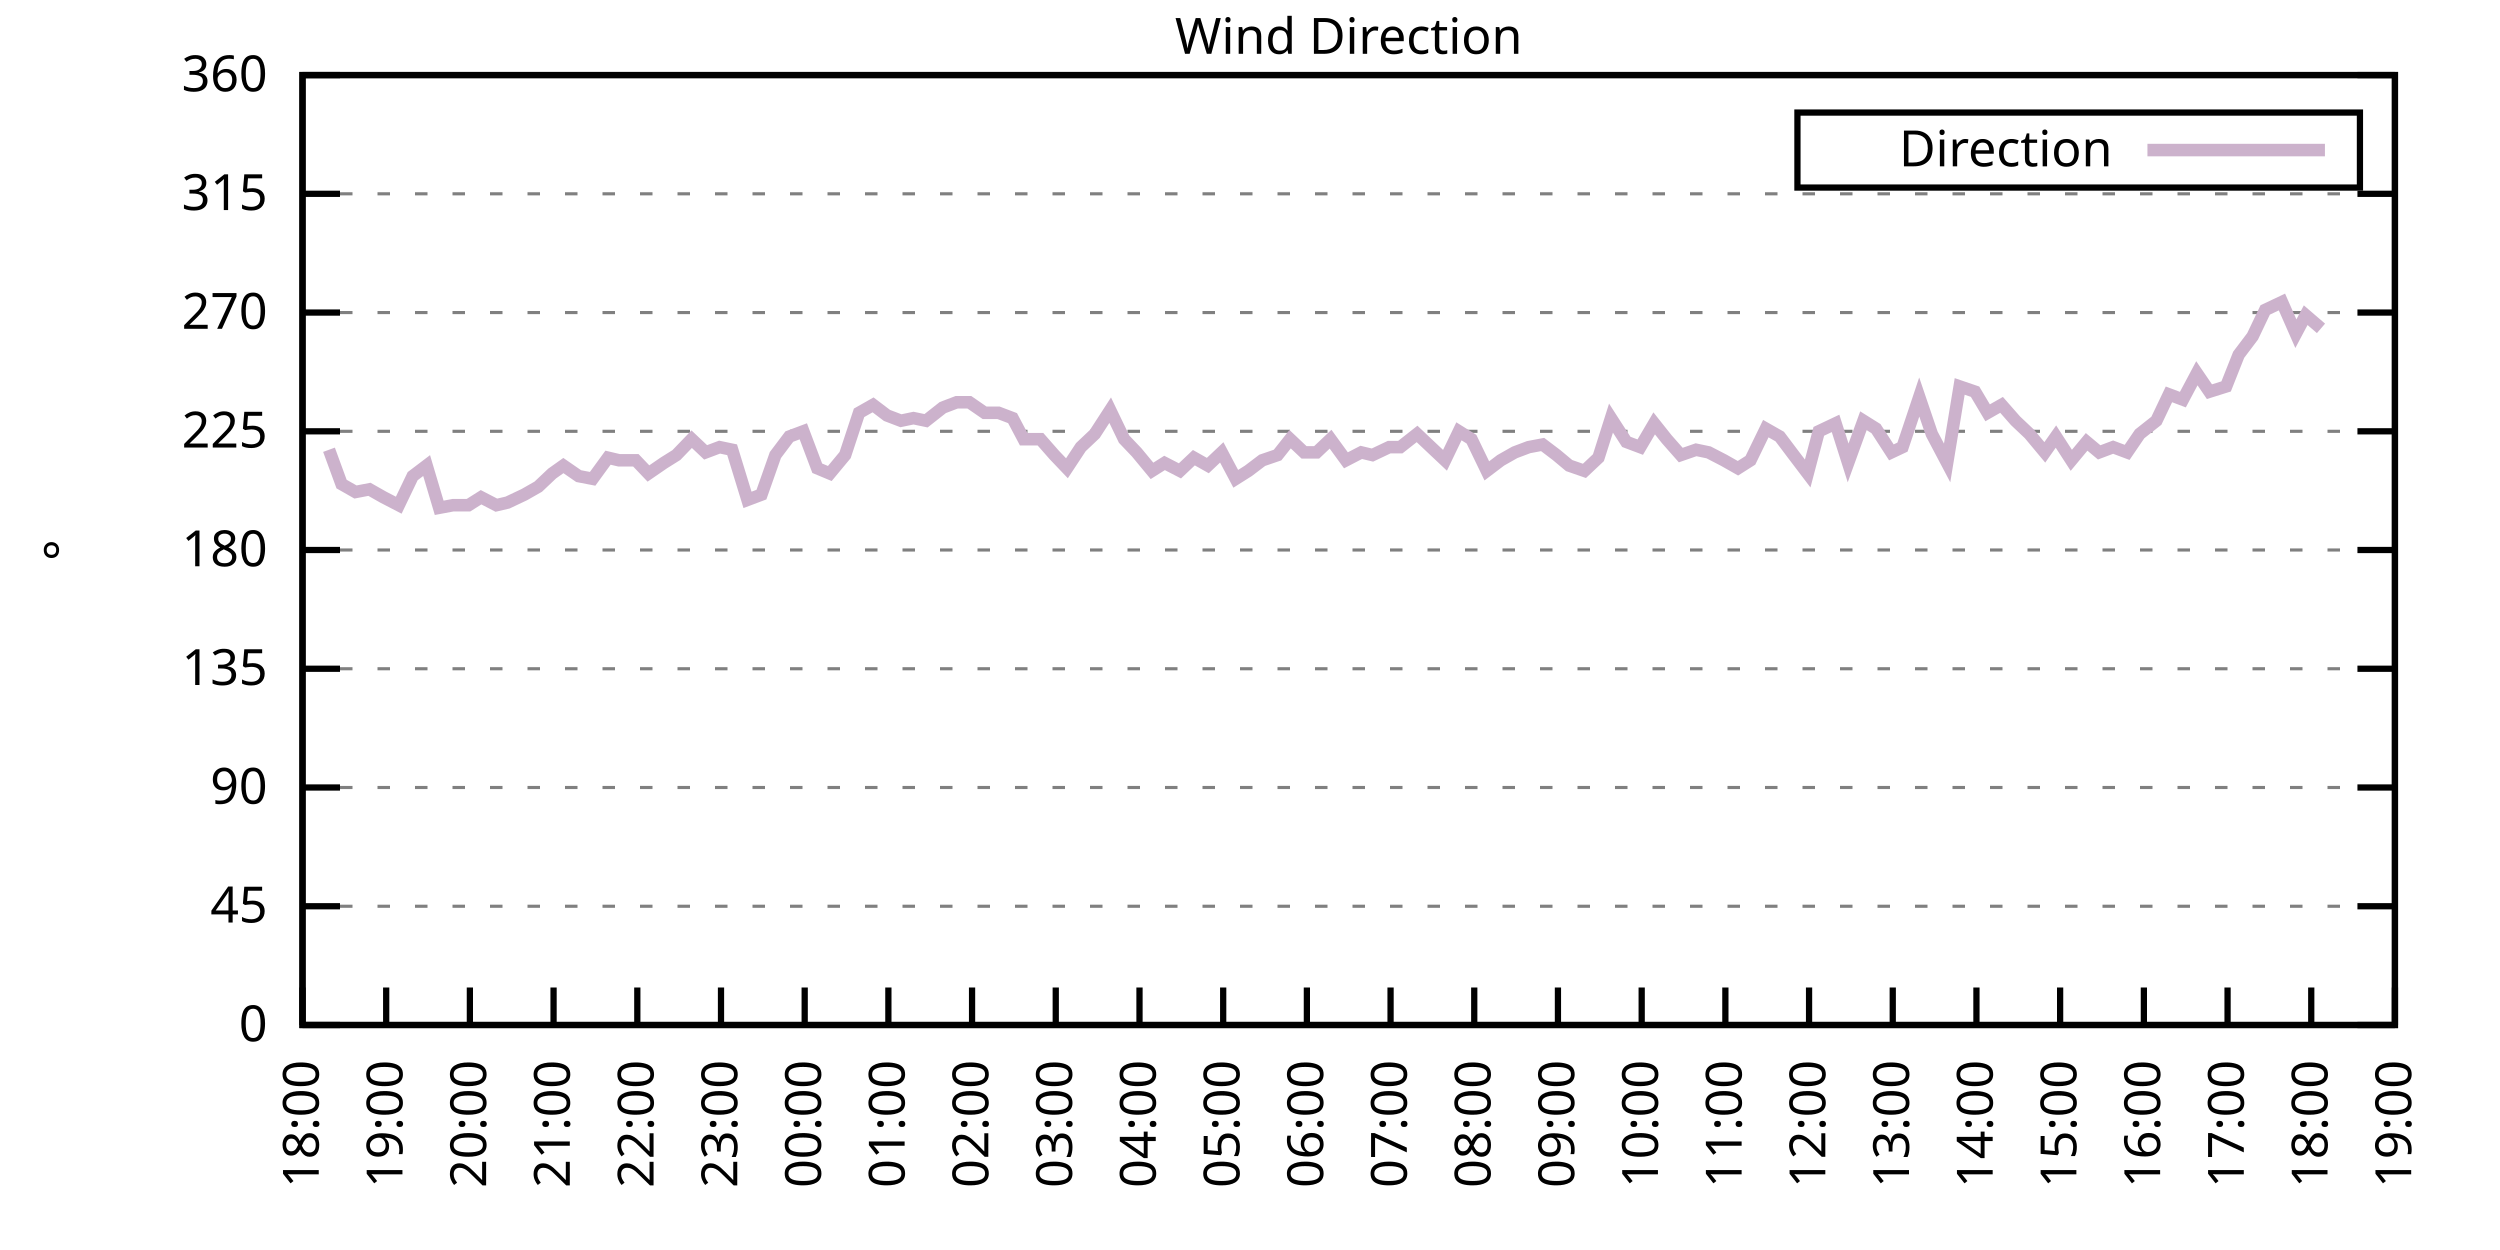
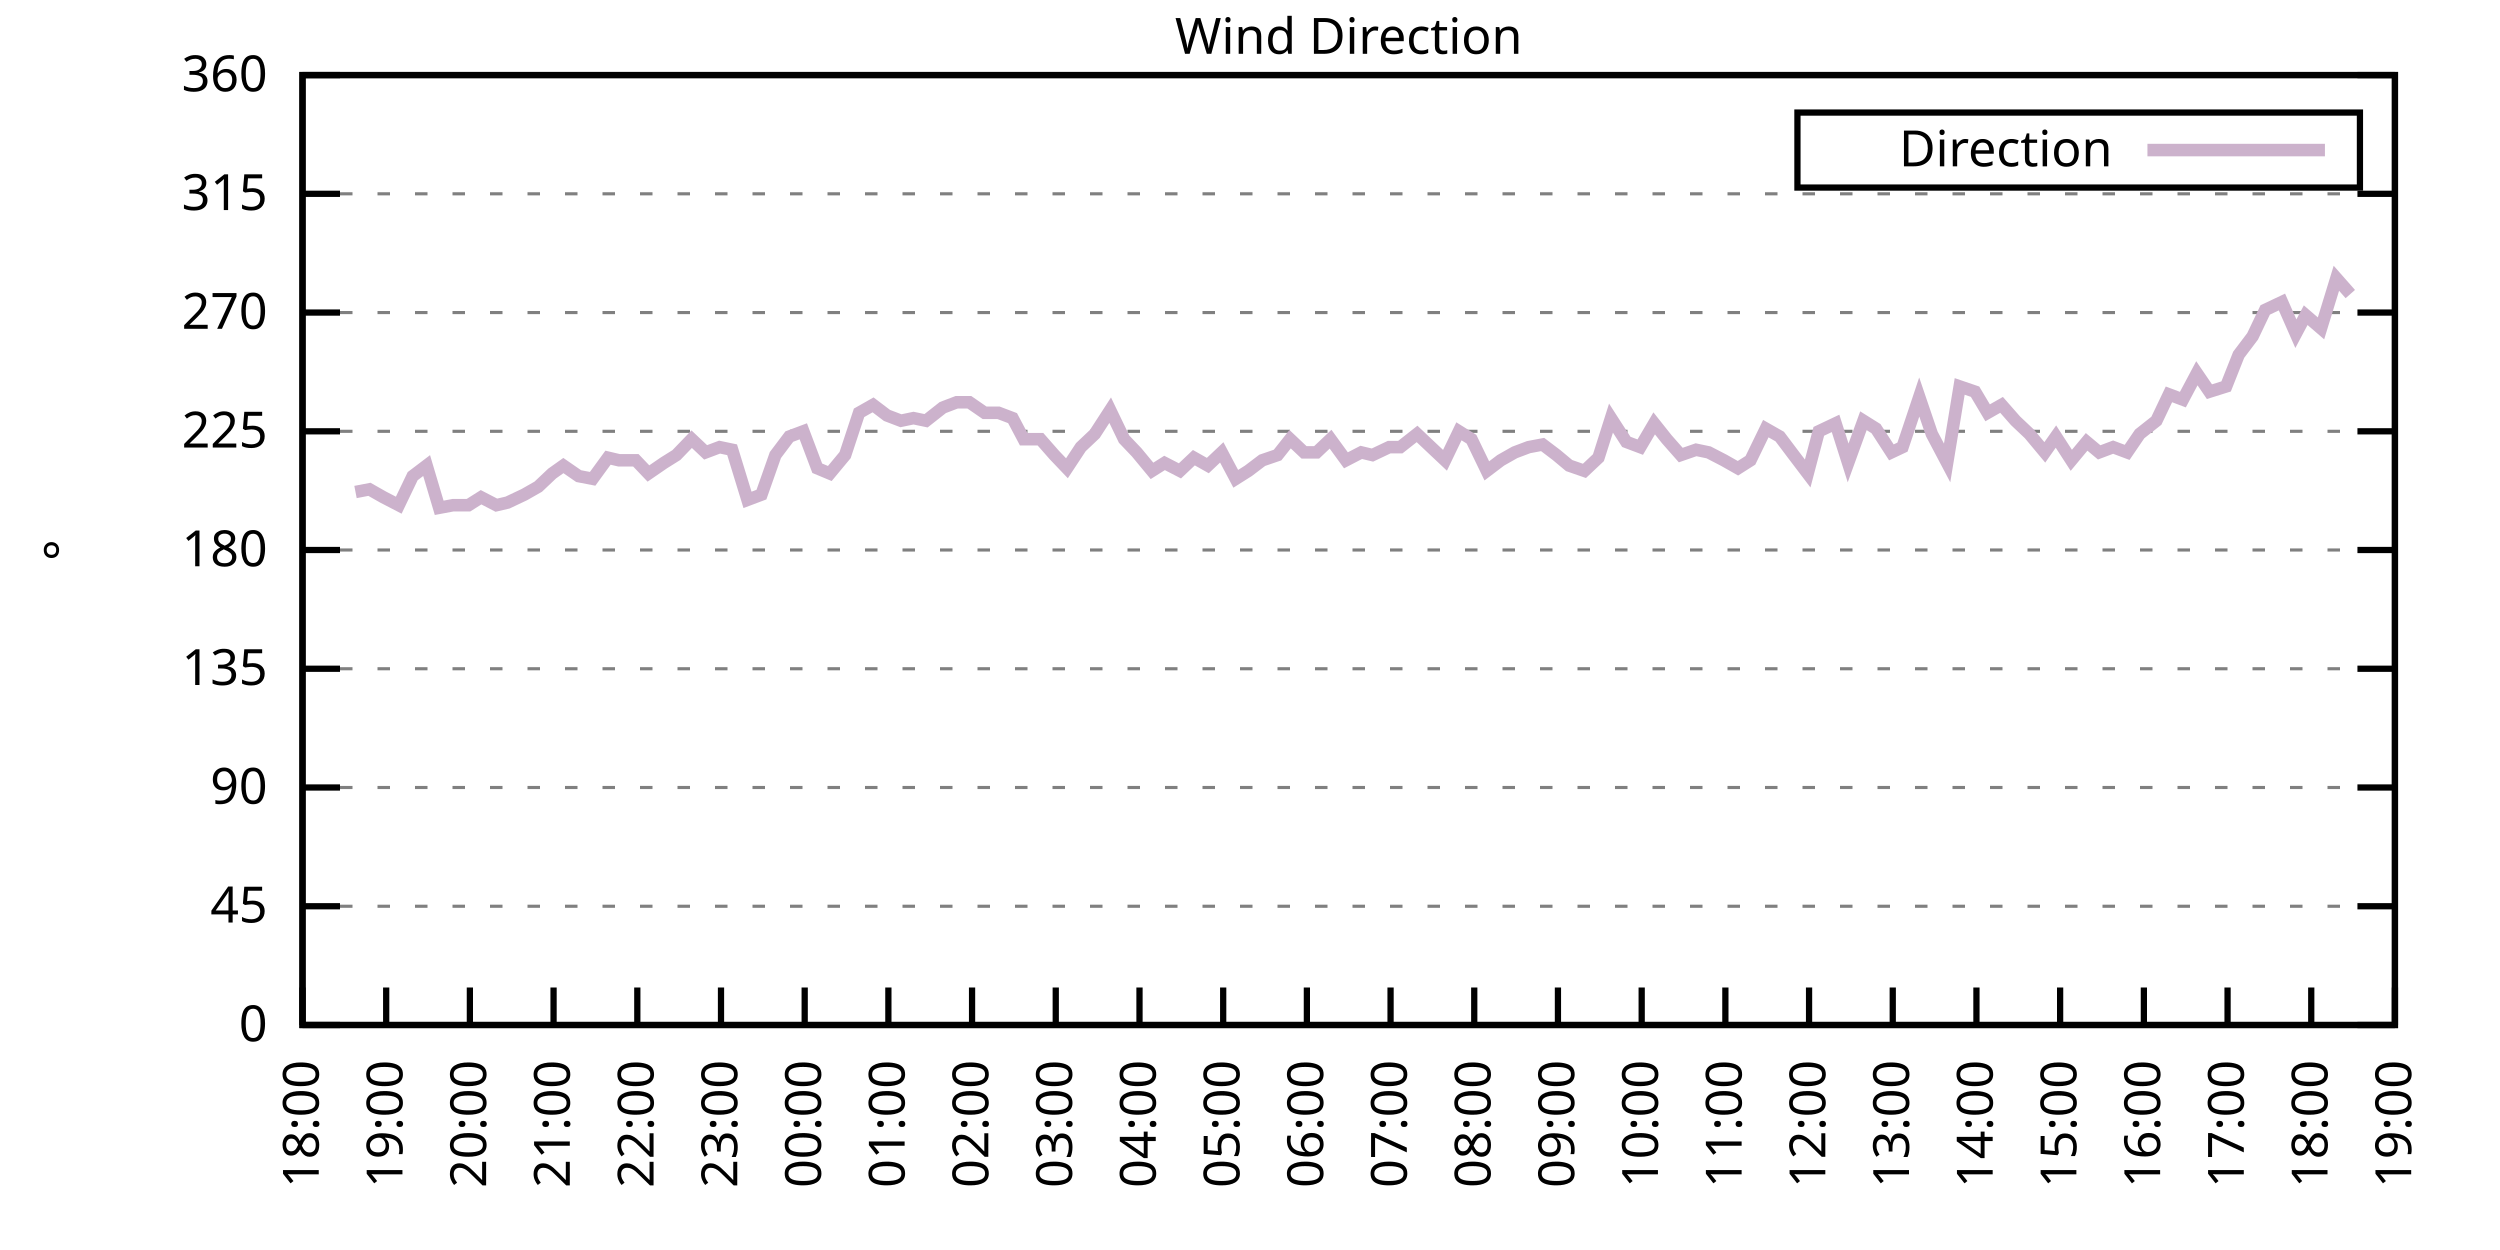
<svg xmlns="http://www.w3.org/2000/svg" xmlns:xlink="http://www.w3.org/1999/xlink" width="400" height="200" viewBox="0 0 400 200">
  <g id="gnuplot_canvas">
    <rect x="0" y="0" width="400" height="200" fill="none" />
    <defs>
      <circle id="gpDot" r="0.5" stroke-width="0.5" stroke="currentColor" />
      <path id="gpPt0" stroke-width="0.333" stroke="currentColor" d="M-1,0 h2 M0,-1 v2" />
      <path id="gpPt1" stroke-width="0.333" stroke="currentColor" d="M-1,-1 L1,1 M1,-1 L-1,1" />
      <path id="gpPt2" stroke-width="0.333" stroke="currentColor" d="M-1,0 L1,0 M0,-1 L0,1 M-1,-1 L1,1 M-1,1 L1,-1" />
      <rect id="gpPt3" stroke-width="0.333" stroke="currentColor" x="-1" y="-1" width="2" height="2" />
      <rect id="gpPt4" stroke-width="0.333" stroke="currentColor" fill="currentColor" x="-1" y="-1" width="2" height="2" />
      <circle id="gpPt5" stroke-width="0.333" stroke="currentColor" cx="0" cy="0" r="1" />
      <use xlink:href="#gpPt5" id="gpPt6" fill="currentColor" stroke="none" />
      <path id="gpPt7" stroke-width="0.333" stroke="currentColor" d="M0,-1.33 L-1.33,0.67 L1.33,0.67 z" />
      <use xlink:href="#gpPt7" id="gpPt8" fill="currentColor" stroke="none" />
      <use xlink:href="#gpPt7" id="gpPt9" stroke="currentColor" transform="rotate(180)" />
      <use xlink:href="#gpPt9" id="gpPt10" fill="currentColor" stroke="none" />
      <use xlink:href="#gpPt3" id="gpPt11" stroke="currentColor" transform="rotate(45)" />
      <use xlink:href="#gpPt11" id="gpPt12" fill="currentColor" stroke="none" />
      <path id="gpPt13" stroke-width="0.333" stroke="currentColor" d="M0,1.330 L1.265,0.411 L0.782,-1.067 L-0.782,-1.076 L-1.265,0.411 z" />
      <use xlink:href="#gpPt13" id="gpPt14" fill="currentColor" stroke="none" />
      <filter id="textbox" filterUnits="objectBoundingBox" x="0" y="0" height="1" width="1">
        <feFlood flood-color="white" flood-opacity="1" result="bgnd" />
        <feComposite in="SourceGraphic" in2="bgnd" operator="atop" />
      </filter>
      <filter id="greybox" filterUnits="objectBoundingBox" x="0" y="0" height="1" width="1">
        <feFlood flood-color="lightgrey" flood-opacity="1" result="grey" />
        <feComposite in="SourceGraphic" in2="grey" operator="atop" />
      </filter>
    </defs>
    <g fill="none" color="white" stroke="currentColor" stroke-width="1.00" stroke-linecap="butt" stroke-linejoin="miter">
</g>
    <g fill="none" color="black" stroke="currentColor" stroke-width="1.00" stroke-linecap="butt" stroke-linejoin="miter">
      <g stroke="none" shape-rendering="crispEdges">
        <polygon fill="rgb(255, 255, 255)" points="48.40,164.00 383.18,164.00 383.18,12.02 48.40,12.02 " />
      </g>
    </g>
    <g fill="none" color="black" stroke="currentColor" stroke-width="1.00" stroke-linecap="butt" stroke-linejoin="miter">
</g>
    <g fill="none" color="black" stroke="black" stroke-width="0.50" stroke-linecap="butt" stroke-linejoin="miter">
</g>
    <g fill="none" color="gray" stroke="currentColor" stroke-width="0.50" stroke-linecap="butt" stroke-linejoin="miter">
      <path stroke="gray" stroke-dasharray="2,4" class="gridline" d="M48.40,164.00 L383.19,164.00  " />
    </g>
    <g fill="none" color="gray" stroke="gray" stroke-width="1.00" stroke-linecap="butt" stroke-linejoin="miter">
</g>
    <g fill="none" color="black" stroke="currentColor" stroke-width="1.00" stroke-linecap="butt" stroke-linejoin="miter">
      <path stroke="black" d="M48.40,164.00 L54.40,164.00 M383.19,164.00 L377.19,164.00  " />
      <g transform="translate(42.80,166.60)" stroke="none" fill="black" font-family="Sans" font-size="8.00" text-anchor="end">
        <text>
          <tspan font-family="Sans"> 0</tspan>
        </text>
      </g>
    </g>
    <g fill="none" color="black" stroke="currentColor" stroke-width="1.00" stroke-linecap="butt" stroke-linejoin="miter">
</g>
    <g fill="none" color="black" stroke="black" stroke-width="0.50" stroke-linecap="butt" stroke-linejoin="miter">
</g>
    <g fill="none" color="gray" stroke="currentColor" stroke-width="0.50" stroke-linecap="butt" stroke-linejoin="miter">
      <path stroke="gray" stroke-dasharray="2,4" class="gridline" d="M48.40,145.00 L383.19,145.00  " />
    </g>
    <g fill="none" color="gray" stroke="gray" stroke-width="1.00" stroke-linecap="butt" stroke-linejoin="miter">
</g>
    <g fill="none" color="black" stroke="currentColor" stroke-width="1.00" stroke-linecap="butt" stroke-linejoin="miter">
      <path stroke="black" d="M48.40,145.00 L54.40,145.00 M383.19,145.00 L377.19,145.00  " />
      <g transform="translate(42.80,147.60)" stroke="none" fill="black" font-family="Sans" font-size="8.00" text-anchor="end">
        <text>
          <tspan font-family="Sans"> 45</tspan>
        </text>
      </g>
    </g>
    <g fill="none" color="black" stroke="currentColor" stroke-width="1.00" stroke-linecap="butt" stroke-linejoin="miter">
</g>
    <g fill="none" color="black" stroke="black" stroke-width="0.50" stroke-linecap="butt" stroke-linejoin="miter">
</g>
    <g fill="none" color="gray" stroke="currentColor" stroke-width="0.50" stroke-linecap="butt" stroke-linejoin="miter">
      <path stroke="gray" stroke-dasharray="2,4" class="gridline" d="M48.40,126.00 L383.19,126.00  " />
    </g>
    <g fill="none" color="gray" stroke="gray" stroke-width="1.00" stroke-linecap="butt" stroke-linejoin="miter">
</g>
    <g fill="none" color="black" stroke="currentColor" stroke-width="1.00" stroke-linecap="butt" stroke-linejoin="miter">
      <path stroke="black" d="M48.40,126.00 L54.40,126.00 M383.19,126.00 L377.19,126.00  " />
      <g transform="translate(42.80,128.60)" stroke="none" fill="black" font-family="Sans" font-size="8.00" text-anchor="end">
        <text>
          <tspan font-family="Sans"> 90</tspan>
        </text>
      </g>
    </g>
    <g fill="none" color="black" stroke="currentColor" stroke-width="1.00" stroke-linecap="butt" stroke-linejoin="miter">
</g>
    <g fill="none" color="black" stroke="black" stroke-width="0.50" stroke-linecap="butt" stroke-linejoin="miter">
</g>
    <g fill="none" color="gray" stroke="currentColor" stroke-width="0.50" stroke-linecap="butt" stroke-linejoin="miter">
      <path stroke="gray" stroke-dasharray="2,4" class="gridline" d="M48.40,107.00 L383.19,107.00  " />
    </g>
    <g fill="none" color="gray" stroke="gray" stroke-width="1.00" stroke-linecap="butt" stroke-linejoin="miter">
</g>
    <g fill="none" color="black" stroke="currentColor" stroke-width="1.00" stroke-linecap="butt" stroke-linejoin="miter">
      <path stroke="black" d="M48.40,107.00 L54.40,107.00 M383.19,107.00 L377.19,107.00  " />
      <g transform="translate(42.80,109.60)" stroke="none" fill="black" font-family="Sans" font-size="8.00" text-anchor="end">
        <text>
          <tspan font-family="Sans"> 135</tspan>
        </text>
      </g>
    </g>
    <g fill="none" color="black" stroke="currentColor" stroke-width="1.00" stroke-linecap="butt" stroke-linejoin="miter">
</g>
    <g fill="none" color="black" stroke="black" stroke-width="0.50" stroke-linecap="butt" stroke-linejoin="miter">
</g>
    <g fill="none" color="gray" stroke="currentColor" stroke-width="0.50" stroke-linecap="butt" stroke-linejoin="miter">
      <path stroke="gray" stroke-dasharray="2,4" class="gridline" d="M48.40,88.00 L383.19,88.00  " />
    </g>
    <g fill="none" color="gray" stroke="gray" stroke-width="1.00" stroke-linecap="butt" stroke-linejoin="miter">
</g>
    <g fill="none" color="black" stroke="currentColor" stroke-width="1.00" stroke-linecap="butt" stroke-linejoin="miter">
      <path stroke="black" d="M48.40,88.00 L54.40,88.00 M383.19,88.00 L377.19,88.00  " />
      <g transform="translate(42.80,90.60)" stroke="none" fill="black" font-family="Sans" font-size="8.00" text-anchor="end">
        <text>
          <tspan font-family="Sans"> 180</tspan>
        </text>
      </g>
    </g>
    <g fill="none" color="black" stroke="currentColor" stroke-width="1.00" stroke-linecap="butt" stroke-linejoin="miter">
</g>
    <g fill="none" color="black" stroke="black" stroke-width="0.50" stroke-linecap="butt" stroke-linejoin="miter">
</g>
    <g fill="none" color="gray" stroke="currentColor" stroke-width="0.50" stroke-linecap="butt" stroke-linejoin="miter">
      <path stroke="gray" stroke-dasharray="2,4" class="gridline" d="M48.40,69.01 L383.19,69.01  " />
    </g>
    <g fill="none" color="gray" stroke="gray" stroke-width="1.00" stroke-linecap="butt" stroke-linejoin="miter">
</g>
    <g fill="none" color="black" stroke="currentColor" stroke-width="1.00" stroke-linecap="butt" stroke-linejoin="miter">
      <path stroke="black" d="M48.40,69.01 L54.40,69.01 M383.19,69.01 L377.19,69.01  " />
      <g transform="translate(42.80,71.61)" stroke="none" fill="black" font-family="Sans" font-size="8.00" text-anchor="end">
        <text>
          <tspan font-family="Sans"> 225</tspan>
        </text>
      </g>
    </g>
    <g fill="none" color="black" stroke="currentColor" stroke-width="1.00" stroke-linecap="butt" stroke-linejoin="miter">
</g>
    <g fill="none" color="black" stroke="black" stroke-width="0.50" stroke-linecap="butt" stroke-linejoin="miter">
</g>
    <g fill="none" color="gray" stroke="currentColor" stroke-width="0.50" stroke-linecap="butt" stroke-linejoin="miter">
      <path stroke="gray" stroke-dasharray="2,4" class="gridline" d="M48.40,50.01 L383.19,50.01  " />
    </g>
    <g fill="none" color="gray" stroke="gray" stroke-width="1.00" stroke-linecap="butt" stroke-linejoin="miter">
</g>
    <g fill="none" color="black" stroke="currentColor" stroke-width="1.00" stroke-linecap="butt" stroke-linejoin="miter">
      <path stroke="black" d="M48.40,50.01 L54.40,50.01 M383.19,50.01 L377.19,50.01  " />
      <g transform="translate(42.80,52.61)" stroke="none" fill="black" font-family="Sans" font-size="8.00" text-anchor="end">
        <text>
          <tspan font-family="Sans"> 270</tspan>
        </text>
      </g>
    </g>
    <g fill="none" color="black" stroke="currentColor" stroke-width="1.00" stroke-linecap="butt" stroke-linejoin="miter">
</g>
    <g fill="none" color="black" stroke="black" stroke-width="0.50" stroke-linecap="butt" stroke-linejoin="miter">
</g>
    <g fill="none" color="gray" stroke="currentColor" stroke-width="0.50" stroke-linecap="butt" stroke-linejoin="miter">
      <path stroke="gray" stroke-dasharray="2,4" class="gridline" d="M48.40,31.01 L383.19,31.01  " />
    </g>
    <g fill="none" color="gray" stroke="gray" stroke-width="1.00" stroke-linecap="butt" stroke-linejoin="miter">
</g>
    <g fill="none" color="black" stroke="currentColor" stroke-width="1.00" stroke-linecap="butt" stroke-linejoin="miter">
      <path stroke="black" d="M48.40,31.01 L54.40,31.01 M383.19,31.01 L377.19,31.01  " />
      <g transform="translate(42.80,33.61)" stroke="none" fill="black" font-family="Sans" font-size="8.00" text-anchor="end">
        <text>
          <tspan font-family="Sans"> 315</tspan>
        </text>
      </g>
    </g>
    <g fill="none" color="black" stroke="currentColor" stroke-width="1.00" stroke-linecap="butt" stroke-linejoin="miter">
</g>
    <g fill="none" color="black" stroke="black" stroke-width="0.50" stroke-linecap="butt" stroke-linejoin="miter">
</g>
    <g fill="none" color="gray" stroke="currentColor" stroke-width="0.50" stroke-linecap="butt" stroke-linejoin="miter">
      <path stroke="gray" stroke-dasharray="2,4" class="gridline" d="M48.40,12.01 L383.19,12.01  " />
    </g>
    <g fill="none" color="gray" stroke="gray" stroke-width="1.00" stroke-linecap="butt" stroke-linejoin="miter">
</g>
    <g fill="none" color="black" stroke="currentColor" stroke-width="1.00" stroke-linecap="butt" stroke-linejoin="miter">
      <path stroke="black" d="M48.40,12.01 L54.40,12.01 M383.19,12.01 L377.19,12.01  " />
      <g transform="translate(42.80,14.61)" stroke="none" fill="black" font-family="Sans" font-size="8.00" text-anchor="end">
        <text>
          <tspan font-family="Sans"> 360</tspan>
        </text>
      </g>
    </g>
    <g fill="none" color="black" stroke="currentColor" stroke-width="1.00" stroke-linecap="butt" stroke-linejoin="miter">
      <path stroke="black" d="M48.40,164.00 L48.40,158.00  " />
      <g transform="translate(51.00,169.60) rotate(270.00)" stroke="none" fill="black" font-family="Sans" font-size="8.00" text-anchor="end">
        <text>
          <tspan font-family="Sans">18:00</tspan>
        </text>
      </g>
    </g>
    <g fill="none" color="black" stroke="currentColor" stroke-width="1.00" stroke-linecap="butt" stroke-linejoin="miter">
      <path stroke="black" d="M61.79,164.00 L61.79,158.00  " />
      <g transform="translate(64.39,169.60) rotate(270.00)" stroke="none" fill="black" font-family="Sans" font-size="8.00" text-anchor="end">
        <text>
          <tspan font-family="Sans">19:00</tspan>
        </text>
      </g>
    </g>
    <g fill="none" color="black" stroke="currentColor" stroke-width="1.00" stroke-linecap="butt" stroke-linejoin="miter">
      <path stroke="black" d="M75.18,164.00 L75.18,158.00  " />
      <g transform="translate(77.78,169.60) rotate(270.00)" stroke="none" fill="black" font-family="Sans" font-size="8.00" text-anchor="end">
        <text>
          <tspan font-family="Sans">20:00</tspan>
        </text>
      </g>
    </g>
    <g fill="none" color="black" stroke="currentColor" stroke-width="1.00" stroke-linecap="butt" stroke-linejoin="miter">
      <path stroke="black" d="M88.57,164.00 L88.57,158.00  " />
      <g transform="translate(91.17,169.60) rotate(270.00)" stroke="none" fill="black" font-family="Sans" font-size="8.00" text-anchor="end">
        <text>
          <tspan font-family="Sans">21:00</tspan>
        </text>
      </g>
    </g>
    <g fill="none" color="black" stroke="currentColor" stroke-width="1.00" stroke-linecap="butt" stroke-linejoin="miter">
      <path stroke="black" d="M101.97,164.00 L101.97,158.00  " />
      <g transform="translate(104.57,169.60) rotate(270.00)" stroke="none" fill="black" font-family="Sans" font-size="8.00" text-anchor="end">
        <text>
          <tspan font-family="Sans">22:00</tspan>
        </text>
      </g>
    </g>
    <g fill="none" color="black" stroke="currentColor" stroke-width="1.00" stroke-linecap="butt" stroke-linejoin="miter">
      <path stroke="black" d="M115.36,164.00 L115.36,158.00  " />
      <g transform="translate(117.96,169.60) rotate(270.00)" stroke="none" fill="black" font-family="Sans" font-size="8.00" text-anchor="end">
        <text>
          <tspan font-family="Sans">23:00</tspan>
        </text>
      </g>
    </g>
    <g fill="none" color="black" stroke="currentColor" stroke-width="1.00" stroke-linecap="butt" stroke-linejoin="miter">
      <path stroke="black" d="M128.75,164.00 L128.75,158.00  " />
      <g transform="translate(131.35,169.60) rotate(270.00)" stroke="none" fill="black" font-family="Sans" font-size="8.00" text-anchor="end">
        <text>
          <tspan font-family="Sans">00:00</tspan>
        </text>
      </g>
    </g>
    <g fill="none" color="black" stroke="currentColor" stroke-width="1.00" stroke-linecap="butt" stroke-linejoin="miter">
      <path stroke="black" d="M142.14,164.00 L142.14,158.00  " />
      <g transform="translate(144.74,169.60) rotate(270.00)" stroke="none" fill="black" font-family="Sans" font-size="8.00" text-anchor="end">
        <text>
          <tspan font-family="Sans">01:00</tspan>
        </text>
      </g>
    </g>
    <g fill="none" color="black" stroke="currentColor" stroke-width="1.00" stroke-linecap="butt" stroke-linejoin="miter">
      <path stroke="black" d="M155.53,164.00 L155.53,158.00  " />
      <g transform="translate(158.13,169.60) rotate(270.00)" stroke="none" fill="black" font-family="Sans" font-size="8.00" text-anchor="end">
        <text>
          <tspan font-family="Sans">02:00</tspan>
        </text>
      </g>
    </g>
    <g fill="none" color="black" stroke="currentColor" stroke-width="1.00" stroke-linecap="butt" stroke-linejoin="miter">
      <path stroke="black" d="M168.92,164.00 L168.92,158.00  " />
      <g transform="translate(171.52,169.60) rotate(270.00)" stroke="none" fill="black" font-family="Sans" font-size="8.00" text-anchor="end">
        <text>
          <tspan font-family="Sans">03:00</tspan>
        </text>
      </g>
    </g>
    <g fill="none" color="black" stroke="currentColor" stroke-width="1.00" stroke-linecap="butt" stroke-linejoin="miter">
      <path stroke="black" d="M182.32,164.00 L182.32,158.00  " />
      <g transform="translate(184.92,169.60) rotate(270.00)" stroke="none" fill="black" font-family="Sans" font-size="8.00" text-anchor="end">
        <text>
          <tspan font-family="Sans">04:00</tspan>
        </text>
      </g>
    </g>
    <g fill="none" color="black" stroke="currentColor" stroke-width="1.00" stroke-linecap="butt" stroke-linejoin="miter">
      <path stroke="black" d="M195.71,164.00 L195.71,158.00  " />
      <g transform="translate(198.31,169.60) rotate(270.00)" stroke="none" fill="black" font-family="Sans" font-size="8.00" text-anchor="end">
        <text>
          <tspan font-family="Sans">05:00</tspan>
        </text>
      </g>
    </g>
    <g fill="none" color="black" stroke="currentColor" stroke-width="1.00" stroke-linecap="butt" stroke-linejoin="miter">
      <path stroke="black" d="M209.10,164.00 L209.10,158.00  " />
      <g transform="translate(211.70,169.60) rotate(270.00)" stroke="none" fill="black" font-family="Sans" font-size="8.00" text-anchor="end">
        <text>
          <tspan font-family="Sans">06:00</tspan>
        </text>
      </g>
    </g>
    <g fill="none" color="black" stroke="currentColor" stroke-width="1.00" stroke-linecap="butt" stroke-linejoin="miter">
      <path stroke="black" d="M222.49,164.00 L222.49,158.00  " />
      <g transform="translate(225.09,169.60) rotate(270.00)" stroke="none" fill="black" font-family="Sans" font-size="8.00" text-anchor="end">
        <text>
          <tspan font-family="Sans">07:00</tspan>
        </text>
      </g>
    </g>
    <g fill="none" color="black" stroke="currentColor" stroke-width="1.00" stroke-linecap="butt" stroke-linejoin="miter">
      <path stroke="black" d="M235.88,164.00 L235.88,158.00  " />
      <g transform="translate(238.48,169.60) rotate(270.00)" stroke="none" fill="black" font-family="Sans" font-size="8.00" text-anchor="end">
        <text>
          <tspan font-family="Sans">08:00</tspan>
        </text>
      </g>
    </g>
    <g fill="none" color="black" stroke="currentColor" stroke-width="1.00" stroke-linecap="butt" stroke-linejoin="miter">
      <path stroke="black" d="M249.27,164.00 L249.27,158.00  " />
      <g transform="translate(251.87,169.60) rotate(270.00)" stroke="none" fill="black" font-family="Sans" font-size="8.00" text-anchor="end">
        <text>
          <tspan font-family="Sans">09:00</tspan>
        </text>
      </g>
    </g>
    <g fill="none" color="black" stroke="currentColor" stroke-width="1.00" stroke-linecap="butt" stroke-linejoin="miter">
      <path stroke="black" d="M262.67,164.00 L262.67,158.00  " />
      <g transform="translate(265.27,169.60) rotate(270.00)" stroke="none" fill="black" font-family="Sans" font-size="8.00" text-anchor="end">
        <text>
          <tspan font-family="Sans">10:00</tspan>
        </text>
      </g>
    </g>
    <g fill="none" color="black" stroke="currentColor" stroke-width="1.00" stroke-linecap="butt" stroke-linejoin="miter">
      <path stroke="black" d="M276.06,164.00 L276.06,158.00  " />
      <g transform="translate(278.66,169.60) rotate(270.00)" stroke="none" fill="black" font-family="Sans" font-size="8.00" text-anchor="end">
        <text>
          <tspan font-family="Sans">11:00</tspan>
        </text>
      </g>
    </g>
    <g fill="none" color="black" stroke="currentColor" stroke-width="1.00" stroke-linecap="butt" stroke-linejoin="miter">
      <path stroke="black" d="M289.45,164.00 L289.45,158.00  " />
      <g transform="translate(292.05,169.60) rotate(270.00)" stroke="none" fill="black" font-family="Sans" font-size="8.00" text-anchor="end">
        <text>
          <tspan font-family="Sans">12:00</tspan>
        </text>
      </g>
    </g>
    <g fill="none" color="black" stroke="currentColor" stroke-width="1.00" stroke-linecap="butt" stroke-linejoin="miter">
      <path stroke="black" d="M302.84,164.00 L302.84,158.00  " />
      <g transform="translate(305.44,169.60) rotate(270.00)" stroke="none" fill="black" font-family="Sans" font-size="8.00" text-anchor="end">
        <text>
          <tspan font-family="Sans">13:00</tspan>
        </text>
      </g>
    </g>
    <g fill="none" color="black" stroke="currentColor" stroke-width="1.00" stroke-linecap="butt" stroke-linejoin="miter">
      <path stroke="black" d="M316.23,164.00 L316.23,158.00  " />
      <g transform="translate(318.83,169.60) rotate(270.00)" stroke="none" fill="black" font-family="Sans" font-size="8.00" text-anchor="end">
        <text>
          <tspan font-family="Sans">14:00</tspan>
        </text>
      </g>
    </g>
    <g fill="none" color="black" stroke="currentColor" stroke-width="1.00" stroke-linecap="butt" stroke-linejoin="miter">
      <path stroke="black" d="M329.62,164.00 L329.62,158.00  " />
      <g transform="translate(332.22,169.60) rotate(270.00)" stroke="none" fill="black" font-family="Sans" font-size="8.00" text-anchor="end">
        <text>
          <tspan font-family="Sans">15:00</tspan>
        </text>
      </g>
    </g>
    <g fill="none" color="black" stroke="currentColor" stroke-width="1.00" stroke-linecap="butt" stroke-linejoin="miter">
      <path stroke="black" d="M343.02,164.00 L343.02,158.00  " />
      <g transform="translate(345.62,169.60) rotate(270.00)" stroke="none" fill="black" font-family="Sans" font-size="8.00" text-anchor="end">
        <text>
          <tspan font-family="Sans">16:00</tspan>
        </text>
      </g>
    </g>
    <g fill="none" color="black" stroke="currentColor" stroke-width="1.00" stroke-linecap="butt" stroke-linejoin="miter">
      <path stroke="black" d="M356.41,164.00 L356.41,158.00  " />
      <g transform="translate(359.01,169.60) rotate(270.00)" stroke="none" fill="black" font-family="Sans" font-size="8.00" text-anchor="end">
        <text>
          <tspan font-family="Sans">17:00</tspan>
        </text>
      </g>
    </g>
    <g fill="none" color="black" stroke="currentColor" stroke-width="1.00" stroke-linecap="butt" stroke-linejoin="miter">
      <path stroke="black" d="M369.80,164.00 L369.80,158.00  " />
      <g transform="translate(372.40,169.60) rotate(270.00)" stroke="none" fill="black" font-family="Sans" font-size="8.00" text-anchor="end">
        <text>
          <tspan font-family="Sans">18:00</tspan>
        </text>
      </g>
    </g>
    <g fill="none" color="black" stroke="currentColor" stroke-width="1.00" stroke-linecap="butt" stroke-linejoin="miter">
      <path stroke="black" d="M383.19,164.00 L383.19,158.00  " />
      <g transform="translate(385.79,169.60) rotate(270.00)" stroke="none" fill="black" font-family="Sans" font-size="8.00" text-anchor="end">
        <text>
          <tspan font-family="Sans">19:00</tspan>
        </text>
      </g>
    </g>
    <g fill="none" color="black" stroke="currentColor" stroke-width="1.00" stroke-linecap="butt" stroke-linejoin="miter">
</g>
    <g fill="none" color="black" stroke="currentColor" stroke-width="1.00" stroke-linecap="butt" stroke-linejoin="miter">
      <path stroke="black" d="M48.40,12.01 L48.40,164.00 L383.19,164.00 L383.19,12.01 L48.40,12.01 Z  " />
    </g>
    <g fill="none" color="black" stroke="currentColor" stroke-width="1.00" stroke-linecap="butt" stroke-linejoin="miter">
</g>
    <g fill="none" color="black" stroke="currentColor" stroke-width="1.00" stroke-linecap="butt" stroke-linejoin="miter">
      <path stroke="black" d="M287.59,30.01 L287.59,18.01 L377.59,18.01 L377.59,30.01 L287.59,30.01 Z  " />
    </g>
    <g id="Wind_direction_plot_1">
      <g fill="none" color="white" stroke="black" stroke-width="2.00" stroke-linecap="butt" stroke-linejoin="miter">
</g>
      <g fill="none" color="black" stroke="currentColor" stroke-width="2.00" stroke-linecap="butt" stroke-linejoin="miter">
        <g transform="translate(337.99,26.61)" stroke="none" fill="black" font-family="Sans" font-size="8.00" text-anchor="end">
          <text>
            <tspan font-family="Sans">Direction</tspan>
          </text>
        </g>
      </g>
      <g fill="none" color="black" stroke="currentColor" stroke-width="2.00" stroke-linecap="butt" stroke-linejoin="miter">
-         <path stroke="rgb(204, 178, 204)" d="M343.59,24.01 L371.99,24.01 M52.64,71.96 L54.65,77.45 L56.88,78.72 L59.11,78.29 L61.35,79.56 L63.80,80.83   L66.03,76.18 L68.26,74.49 L70.27,81.25 L72.50,80.83 L74.96,80.83 L76.97,79.56 L79.42,80.83 L81.21,80.41   L83.89,79.14 L86.12,77.87 L88.35,75.76 L90.14,74.49 L92.59,76.18 L94.82,76.61 L97.28,73.23 L99.06,73.65   L101.74,73.65 L103.75,75.76 L106.21,74.07 L108.22,72.81 L110.67,70.27 L112.90,72.38 L115.13,71.54 L117.14,71.96   L119.60,79.98 L121.83,79.14 L124.06,72.81 L126.29,69.85 L128.53,69.01 L130.76,74.92 L132.77,75.76 L135.22,72.81   L137.45,66.05 L139.69,64.78 L141.92,66.47 L144.15,67.32 L146.16,66.90 L148.17,67.32 L150.85,65.21 L153.08,64.36   L155.09,64.36 L157.54,66.05 L159.77,66.05 L162.01,66.90 L163.79,70.27 L166.47,70.27 L168.70,72.81 L170.71,74.92   L172.94,71.54 L175.17,69.43 L177.63,65.63 L179.86,70.27 L181.87,72.38 L184.32,75.34 L186.33,74.07 L188.79,75.34   L191.02,73.23 L193.25,74.49 L195.48,72.38 L197.72,76.61 L199.73,75.34 L201.96,73.65 L204.41,72.81 L206.42,70.27   L208.65,72.38 L210.66,72.38 L212.89,70.27 L215.35,73.65 L217.80,72.38 L219.59,72.81 L222.27,71.54 L224.05,71.54   L226.73,69.43 L228.96,71.54 L231.20,73.65 L233.43,69.01 L235.44,70.27 L237.89,75.34 L240.12,73.65 L242.36,72.38   L244.59,71.54 L246.82,71.12 L249.05,72.81 L251.06,74.49 L253.51,75.34 L255.75,73.23 L257.76,66.90 L260.21,70.70   L262.44,71.54 L264.67,67.74 L266.68,70.27 L268.92,72.81 L271.37,71.96 L273.38,72.38 L275.83,73.65 L278.07,74.92   L280.07,73.65 L282.53,68.58 L284.76,69.85 L286.99,72.81 L289.23,75.76 L291.01,69.01 L293.69,67.74 L295.70,74.07   L298.15,67.32 L300.16,68.58 L302.62,72.38 L304.40,71.54 L307.08,63.52 L309.09,69.43 L311.54,74.07 L313.55,61.83   L316.01,62.67 L318.02,66.05 L320.25,64.78 L322.48,67.32 L324.71,69.43 L327.17,72.38 L328.95,69.85 L331.41,73.65   L333.86,70.70 L335.87,72.38 L338.10,71.54 L340.34,72.38 L342.35,69.43 L345.02,67.32 L347.03,63.10 L349.26,63.94   L351.50,59.72 L353.51,62.67 L356.18,61.83 L358.19,56.76 L360.42,53.81 L362.43,49.59 L365.11,48.32 L367.34,53.39   L368.91,50.43 L371.36,52.54  " />
+         <path stroke="rgb(204, 178, 204)" d="M343.59,24.01 L371.99,24.01 M56.88,78.72 L59.11,78.29 L61.35,79.56 L63.80,80.83 L66.03,76.18 L68.26,74.49   L70.27,81.25 L72.50,80.83 L74.96,80.83 L76.97,79.56 L79.42,80.83 L81.21,80.41 L83.89,79.14 L86.12,77.87   L88.35,75.76 L90.14,74.49 L92.59,76.18 L94.82,76.61 L97.28,73.23 L99.06,73.65 L101.74,73.65 L103.75,75.76   L106.21,74.07 L108.22,72.81 L110.67,70.27 L112.90,72.38 L115.13,71.54 L117.14,71.96 L119.60,79.98 L121.83,79.14   L124.06,72.81 L126.29,69.85 L128.53,69.01 L130.76,74.92 L132.77,75.76 L135.22,72.81 L137.45,66.05 L139.69,64.78   L141.92,66.47 L144.15,67.32 L146.16,66.90 L148.17,67.32 L150.85,65.21 L153.08,64.36 L155.09,64.36 L157.54,66.05   L159.77,66.05 L162.01,66.90 L163.79,70.27 L166.47,70.27 L168.70,72.81 L170.71,74.92 L172.94,71.54 L175.17,69.43   L177.63,65.63 L179.86,70.27 L181.87,72.38 L184.32,75.34 L186.33,74.07 L188.79,75.34 L191.02,73.23 L193.25,74.49   L195.48,72.38 L197.72,76.61 L199.73,75.34 L201.96,73.65 L204.41,72.81 L206.42,70.27 L208.65,72.38 L210.66,72.38   L212.89,70.27 L215.35,73.65 L217.80,72.38 L219.59,72.81 L222.27,71.54 L224.05,71.54 L226.73,69.43 L228.96,71.54   L231.20,73.65 L233.43,69.01 L235.44,70.27 L237.89,75.34 L240.12,73.65 L242.36,72.38 L244.59,71.54 L246.82,71.12   L249.05,72.81 L251.06,74.49 L253.51,75.34 L255.75,73.23 L257.76,66.90 L260.21,70.70 L262.44,71.54 L264.67,67.74   L266.68,70.27 L268.92,72.81 L271.37,71.96 L273.38,72.38 L275.83,73.65 L278.07,74.92 L280.07,73.65 L282.53,68.58   L284.76,69.85 L286.99,72.81 L289.23,75.76 L291.01,69.01 L293.69,67.74 L295.70,74.07 L298.15,67.32 L300.16,68.58   L302.62,72.38 L304.40,71.54 L307.08,63.52 L309.09,69.43 L311.54,74.07 L313.55,61.83 L316.01,62.67 L318.02,66.05   L320.25,64.78 L322.48,67.32 L324.71,69.43 L327.17,72.38 L328.95,69.85 L331.41,73.65 L333.86,70.70 L335.87,72.38   L338.10,71.54 L340.34,72.38 L342.35,69.43 L345.02,67.32 L347.03,63.10 L349.26,63.94 L351.50,59.72 L353.51,62.67   L356.18,61.83 L358.19,56.76 L360.42,53.81 L362.43,49.59 L365.11,48.32 L367.34,53.39 L368.91,50.43 L371.36,52.54   L373.82,44.52 L376.05,47.05  " />
      </g>
    </g>
    <g fill="none" color="black" stroke="currentColor" stroke-width="2.00" stroke-linecap="butt" stroke-linejoin="miter">
</g>
    <g fill="none" color="black" stroke="black" stroke-width="1.00" stroke-linecap="butt" stroke-linejoin="miter">
</g>
    <g fill="none" color="black" stroke="currentColor" stroke-width="1.00" stroke-linecap="butt" stroke-linejoin="miter">
      <path stroke="black" d="M48.40,12.01 L48.40,164.00 L383.19,164.00 L383.19,12.01 L48.40,12.01 Z  " />
      <g transform="translate(12.80,88.01) rotate(270.00)" stroke="none" fill="black" font-family="Sans" font-size="8.00" text-anchor="middle">
        <text>
          <tspan font-family="Sans">°</tspan>
        </text>
      </g>
    </g>
    <g fill="none" color="black" stroke="currentColor" stroke-width="1.00" stroke-linecap="butt" stroke-linejoin="miter">
</g>
    <g fill="none" color="black" stroke="currentColor" stroke-width="1.00" stroke-linecap="butt" stroke-linejoin="miter">
      <g transform="translate(215.79,8.61)" stroke="none" fill="black" font-family="Sans" font-size="8.00" text-anchor="middle">
        <text>
          <tspan font-family="Sans">Wind Direction</tspan>
        </text>
      </g>
    </g>
    <g fill="none" color="black" stroke="currentColor" stroke-width="1.00" stroke-linecap="butt" stroke-linejoin="miter">
</g>
  </g>
</svg>
